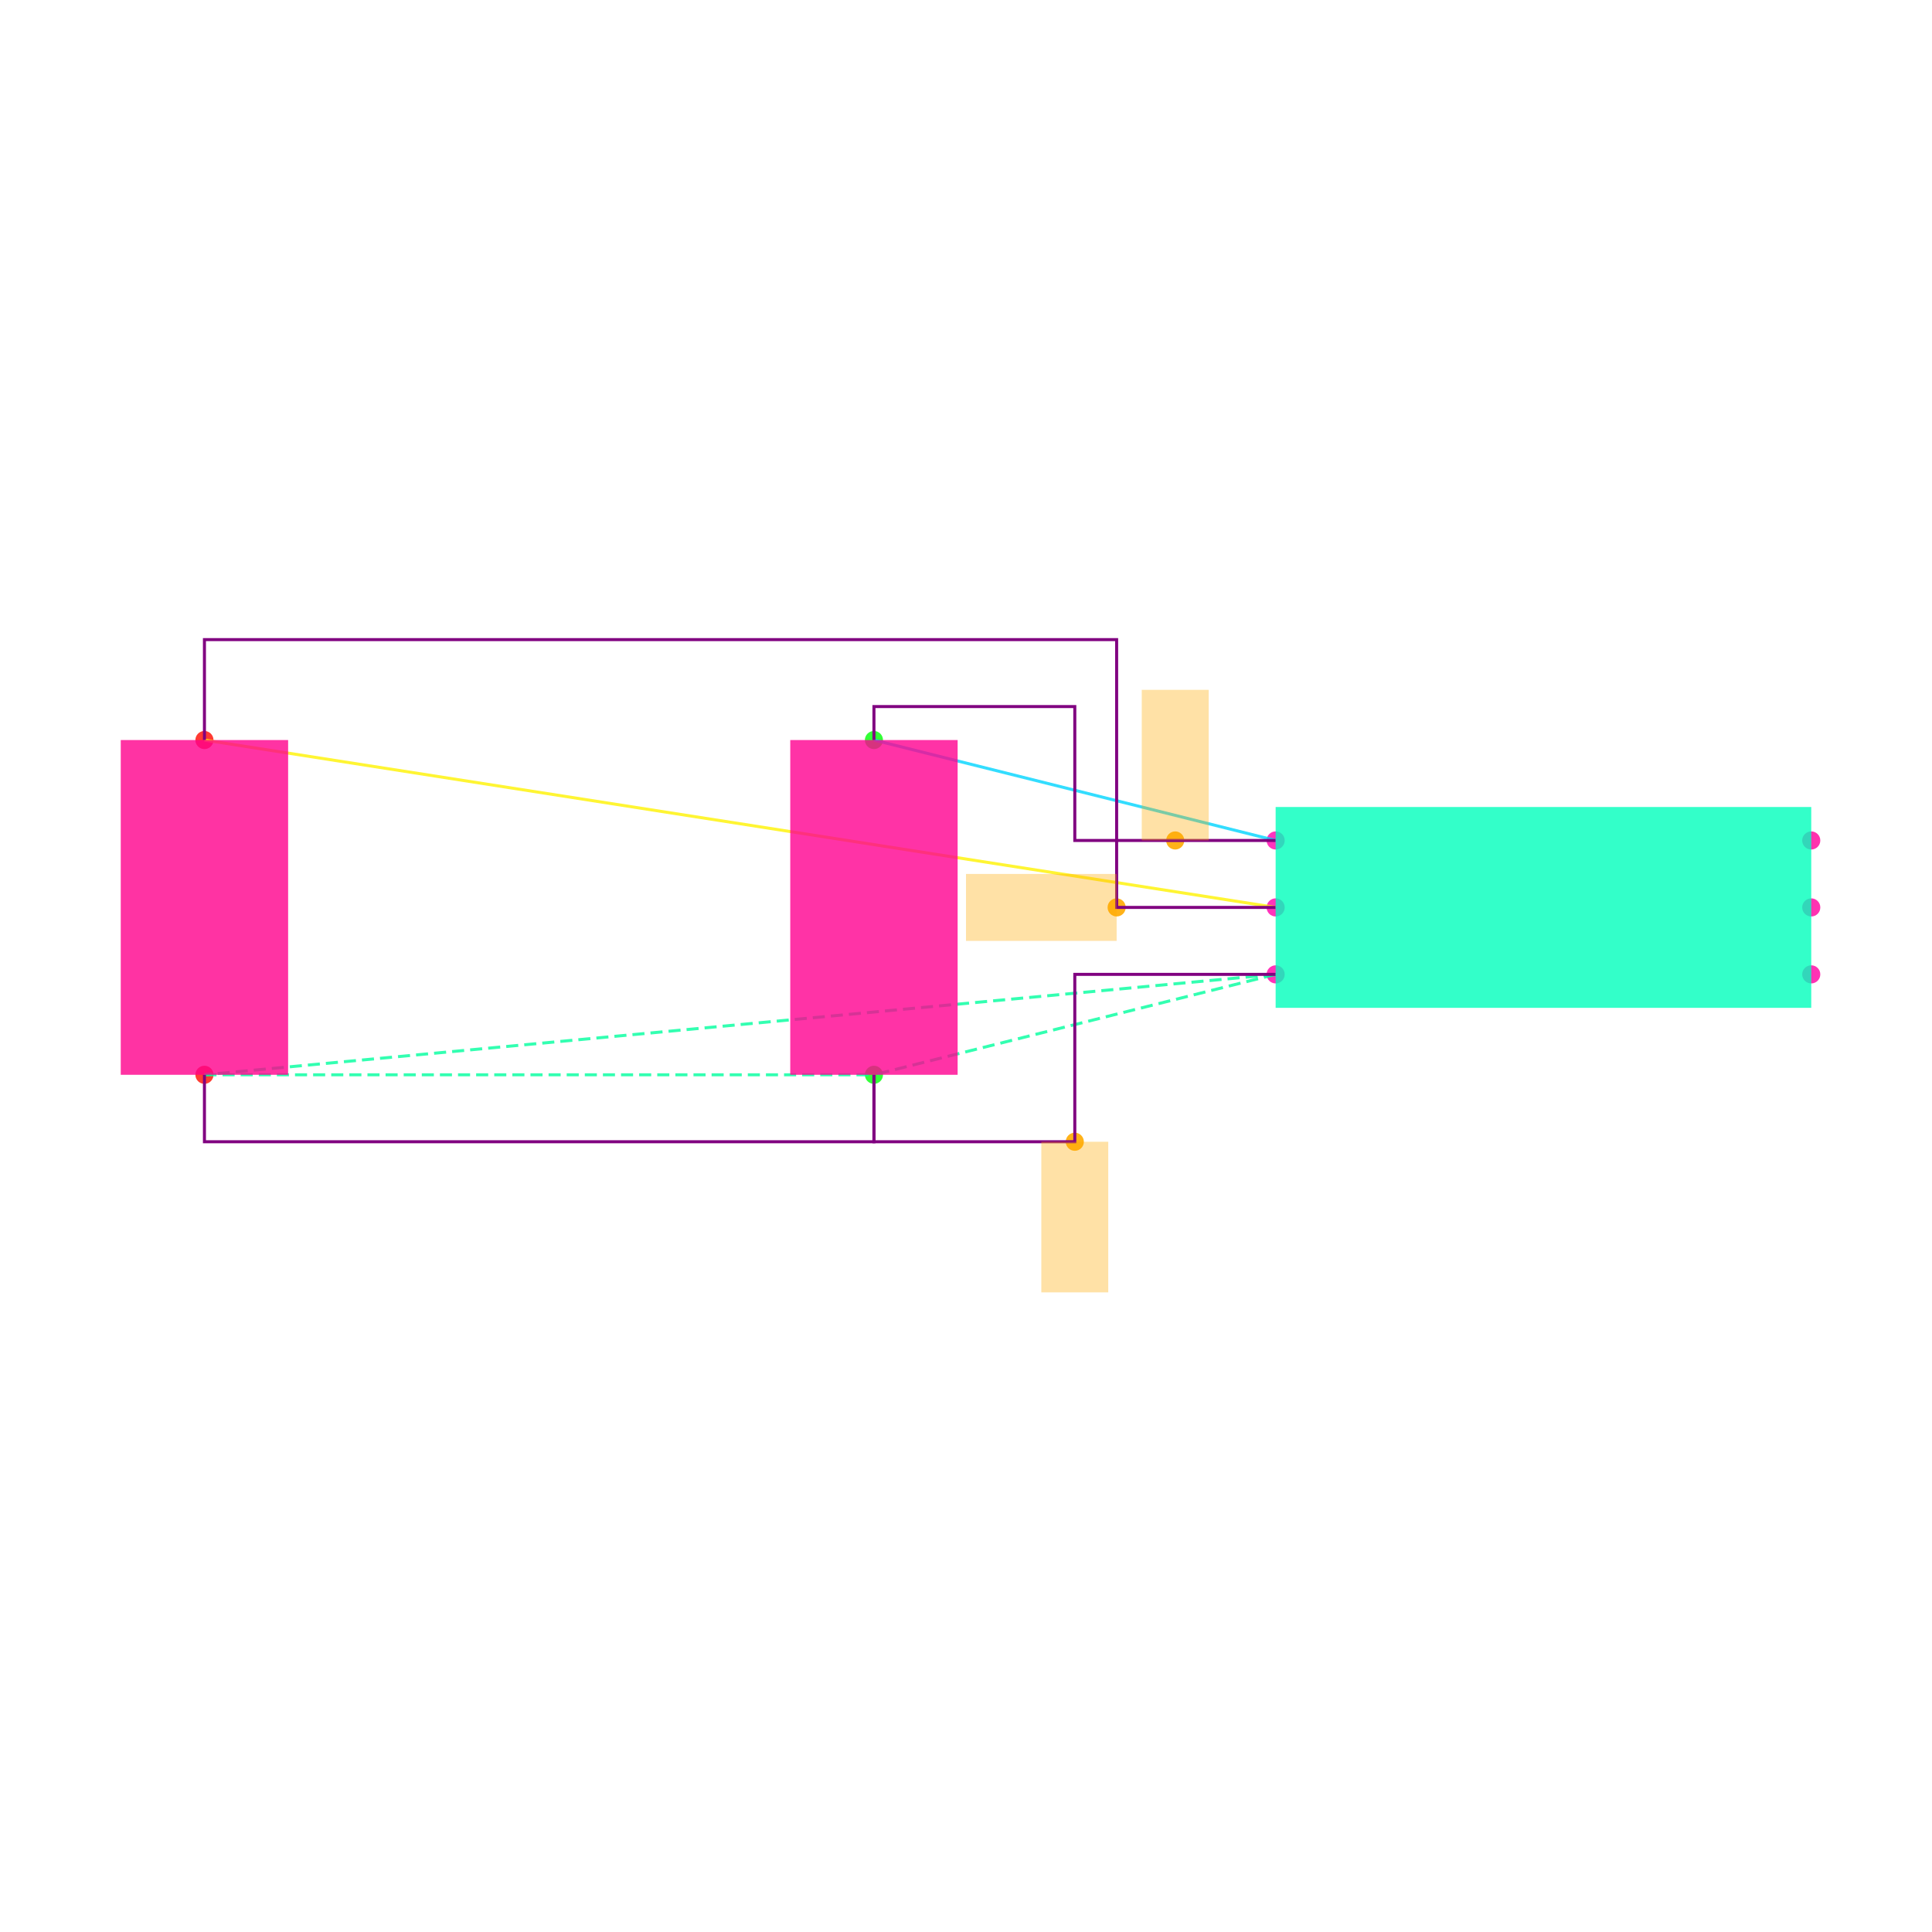
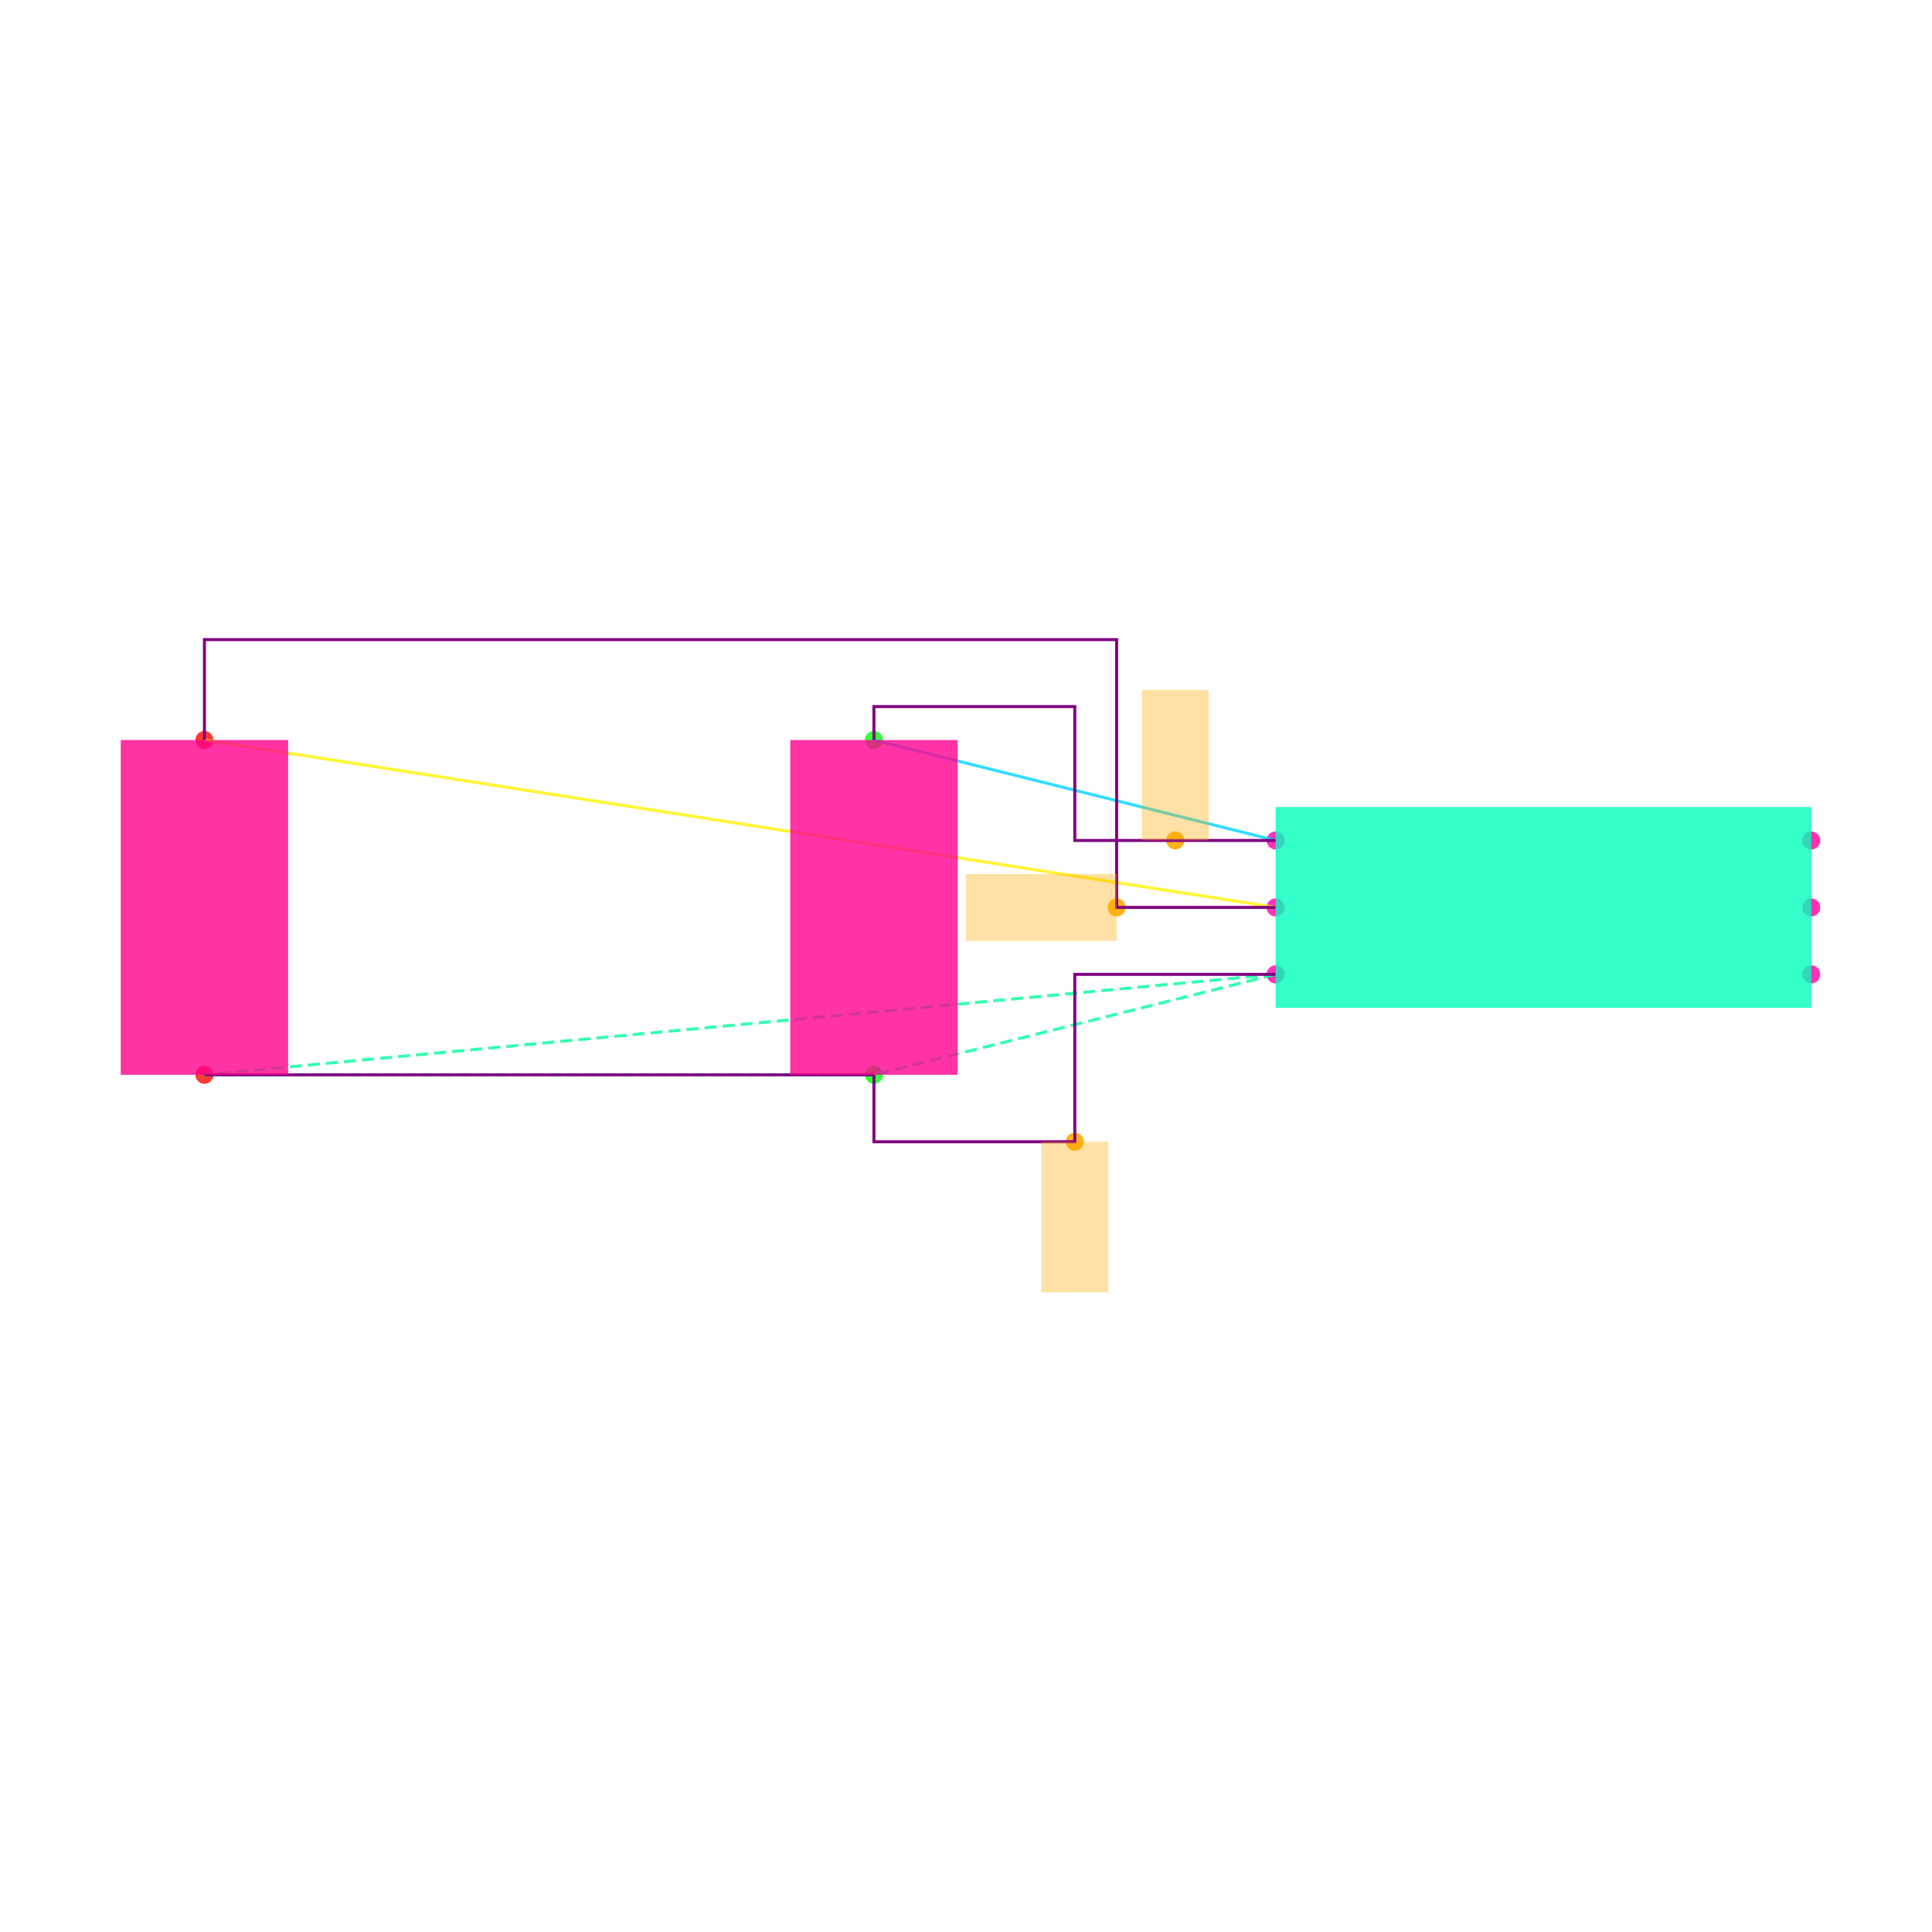
<svg xmlns="http://www.w3.org/2000/svg" width="640" height="640" viewBox="0 0 640 640">
  <rect width="100%" height="100%" fill="white" />
  <g>
    <circle data-type="point" data-label="U1.1 x-" data-x="-0.8" data-y="0.2" cx="422.574" cy="278.416" r="3" fill="hsl(319, 100%, 50%, 0.8)" />
  </g>
  <g>
    <circle data-type="point" data-label="U1.2 x-" data-x="-0.8" data-y="0" cx="422.574" cy="300.594" r="3" fill="hsl(320, 100%, 50%, 0.8)" />
  </g>
  <g>
    <circle data-type="point" data-label="U1.3 x-" data-x="-0.8" data-y="-0.2" cx="422.574" cy="322.772" r="3" fill="hsl(321, 100%, 50%, 0.8)" />
  </g>
  <g>
    <circle data-type="point" data-label="U1.4 x+" data-x="0.8" data-y="-0.2" cx="600" cy="322.772" r="3" fill="hsl(322, 100%, 50%, 0.8)" />
  </g>
  <g>
    <circle data-type="point" data-label="U1.5 x+" data-x="0.8" data-y="0" cx="600" cy="300.594" r="3" fill="hsl(323, 100%, 50%, 0.8)" />
  </g>
  <g>
    <circle data-type="point" data-label="U1.6 x+" data-x="0.8" data-y="0.2" cx="600" cy="278.416" r="3" fill="hsl(324, 100%, 50%, 0.8)" />
  </g>
  <g>
    <circle data-type="point" data-label="C1.1 y+" data-x="-2" data-y="0.5" cx="289.505" cy="245.149" r="3" fill="hsl(121, 100%, 50%, 0.8)" />
  </g>
  <g>
    <circle data-type="point" data-label="C1.2 y-" data-x="-2" data-y="-0.5" cx="289.505" cy="356.04" r="3" fill="hsl(122, 100%, 50%, 0.8)" />
  </g>
  <g>
    <circle data-type="point" data-label="C2.1 y+" data-x="-4" data-y="0.5" cx="67.723" cy="245.149" r="3" fill="hsl(2, 100%, 50%, 0.8)" />
  </g>
  <g>
    <circle data-type="point" data-label="C2.2 y-" data-x="-4" data-y="-0.5" cx="67.723" cy="356.04" r="3" fill="hsl(3, 100%, 50%, 0.8)" />
  </g>
  <g>
    <circle data-type="point" data-label="" data-x="-1.1" data-y="0.20000000000000018" cx="389.307" cy="278.416" r="3" fill="hsl(40, 100%, 50%, 0.9)" />
  </g>
  <g>
    <circle data-type="point" data-label="" data-x="-1.275" data-y="0" cx="369.901" cy="300.594" r="3" fill="hsl(40, 100%, 50%, 0.9)" />
  </g>
  <g>
    <circle data-type="point" data-label="" data-x="-1.4" data-y="-0.7" cx="356.04" cy="378.218" r="3" fill="hsl(40, 100%, 50%, 0.9)" />
  </g>
  <g>
    <polyline data-points="-0.8,0.2 -2,0.5" data-type="line" data-label="" points="422.574,278.416 289.505,245.149" fill="none" stroke="hsl(190, 100%, 50%, 0.8)" stroke-width="1" />
  </g>
  <g>
    <polyline data-points="-0.8,0 -4,0.5" data-type="line" data-label="" points="422.574,300.594 67.723,245.149" fill="none" stroke="hsl(57, 100%, 50%, 0.8)" stroke-width="1" />
  </g>
  <g>
    <polyline data-points="-0.8,-0.2 -4,-0.5" data-type="line" data-label="" points="422.574,322.772 67.723,356.04" fill="none" stroke="hsl(157, 100%, 50%, 0.8)" stroke-width="1" stroke-dasharray="4 2" />
  </g>
  <g>
    <polyline data-points="-0.8,-0.2 -2,-0.5" data-type="line" data-label="" points="422.574,322.772 289.505,356.04" fill="none" stroke="hsl(157, 100%, 50%, 0.8)" stroke-width="1" stroke-dasharray="4 2" />
  </g>
  <g>
    <polyline data-points="-4,-0.5 -2,-0.5" data-type="line" data-label="" points="67.723,356.04 289.505,356.04" fill="none" stroke="hsl(157, 100%, 50%, 0.8)" stroke-width="1" stroke-dasharray="4 2" />
  </g>
  <g>
    <polyline data-points="-0.8,0.20000000000000018 -1.4,0.20000000000000018 -1.4,0.6 -2,0.6 -2,0.5" data-type="line" data-label="" points="422.574,278.416 356.04,278.416 356.04,234.059 289.505,234.059 289.505,245.149" fill="none" stroke="purple" stroke-width="1" />
  </g>
  <g>
    <polyline data-points="-0.7999999999999998,0 -1.275,0 -1.275,0.8000000000000002 -4,0.8000000000000002 -4,0.5" data-type="line" data-label="" points="422.574,300.594 369.901,300.594 369.901,211.881 67.723,211.881 67.723,245.149" fill="none" stroke="purple" stroke-width="1" />
  </g>
  <g>
    <polyline data-points="-0.8,-0.20000000000000018 -1.4,-0.20000000000000018 -1.4,-0.7 -2,-0.7 -2,-0.5" data-type="line" data-label="" points="422.574,322.772 356.04,322.772 356.04,378.218 289.505,378.218 289.505,356.04" fill="none" stroke="purple" stroke-width="1" />
  </g>
  <g>
-     <polyline data-points="-4,-0.5 -4,-0.7000000000000002 -2,-0.7000000000000002 -2,-0.5" data-type="line" data-label="" points="67.723,356.04 67.723,378.218 289.505,378.218 289.505,356.04" fill="none" stroke="purple" stroke-width="1" />
+     <polyline data-points="-4,-0.5 -2,-0.5" data-type="line" data-label="" points="67.723,356.04 289.505,356.04" fill="none" stroke="purple" stroke-width="1" />
  </g>
  <g>
    <rect data-type="rect" data-label="U1" data-x="0" data-y="0" x="422.574" y="267.327" width="177.426" height="66.535" fill="hsl(164, 100%, 50%, 0.8)" stroke="black" stroke-width="0.009" />
  </g>
  <g>
    <rect data-type="rect" data-label="C1" data-x="-2" data-y="0" x="261.782" y="245.149" width="55.446" height="110.891" fill="hsl(326, 100%, 50%, 0.8)" stroke="black" stroke-width="0.009" />
  </g>
  <g>
    <rect data-type="rect" data-label="C2" data-x="-4" data-y="0" x="40" y="245.149" width="55.446" height="110.891" fill="hsl(327, 100%, 50%, 0.8)" stroke="black" stroke-width="0.009" />
  </g>
  <g>
    <rect data-type="rect" data-label="" data-x="-1.1" data-y="0.42500000000000016" x="378.218" y="228.515" width="22.178" height="49.901" fill="hsl(40, 100%, 50%, 0.35)" stroke="black" stroke-width="0.009" />
  </g>
  <g>
    <rect data-type="rect" data-label="" data-x="-1.5" data-y="0" x="320" y="289.505" width="49.901" height="22.178" fill="hsl(40, 100%, 50%, 0.35)" stroke="black" stroke-width="0.009" />
  </g>
  <g>
    <rect data-type="rect" data-label="" data-x="-1.4" data-y="-0.9249999999999999" x="344.95" y="378.218" width="22.178" height="49.901" fill="hsl(40, 100%, 50%, 0.35)" stroke="black" stroke-width="0.009" />
  </g>
  <g id="crosshair" style="display: none">
    <line id="crosshair-h" y1="0" y2="640" stroke="#666" stroke-width="0.5" />
    <line id="crosshair-v" x1="0" x2="640" stroke="#666" stroke-width="0.5" />
    <text id="coordinates" font-family="monospace" font-size="12" fill="#666" />
  </g>
</svg>
